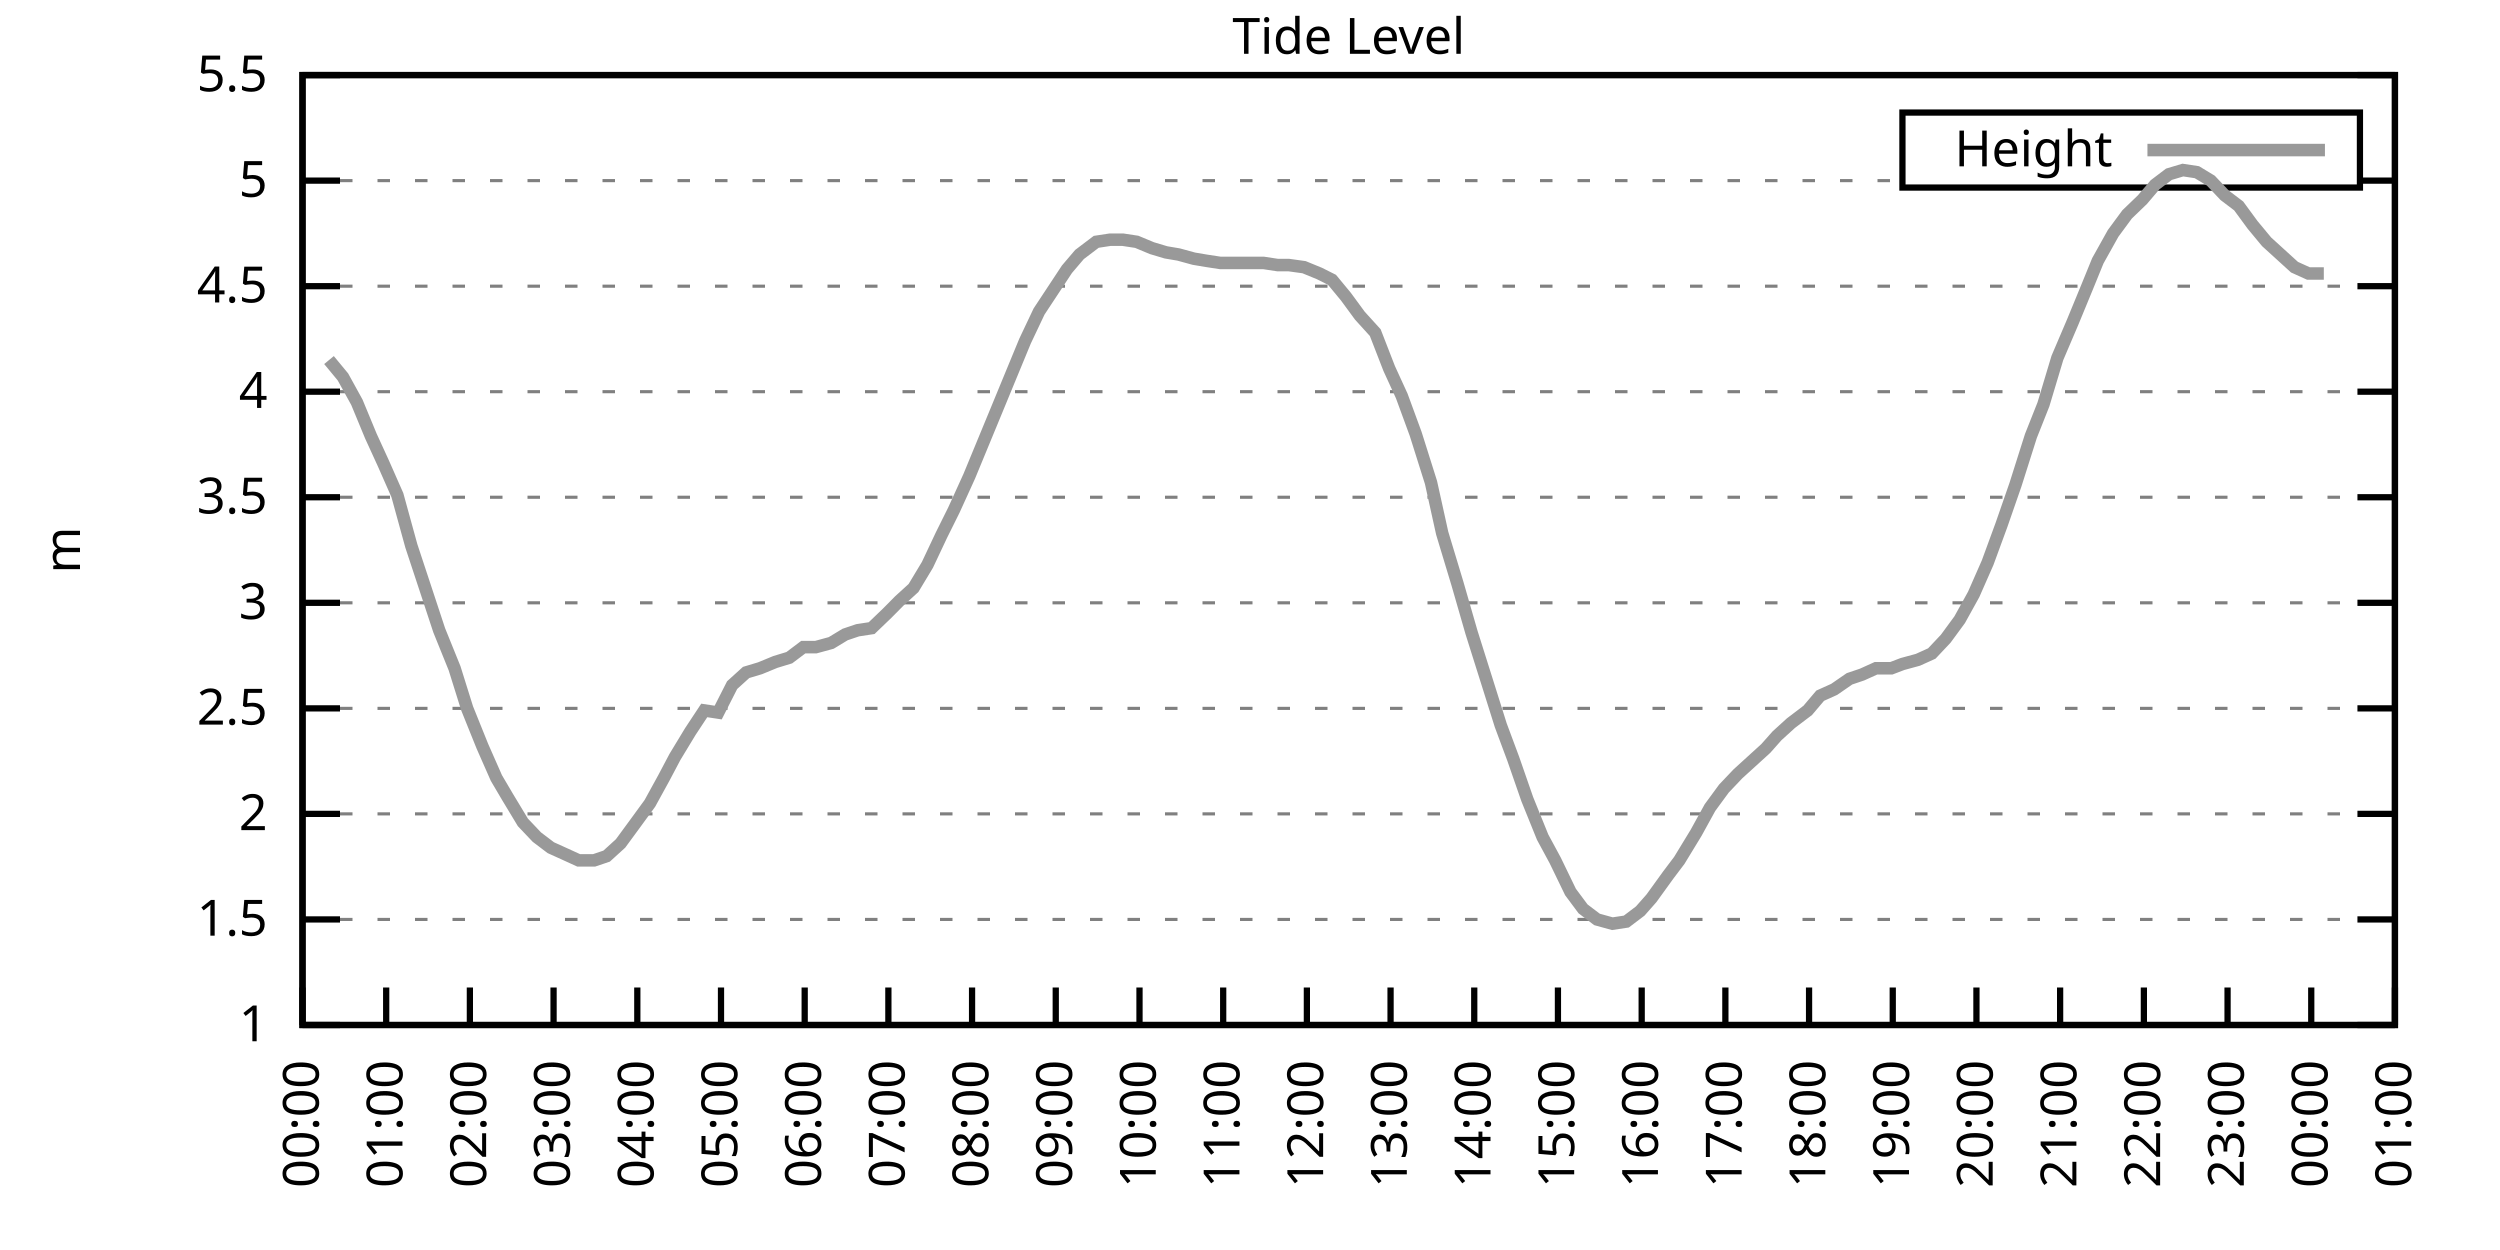
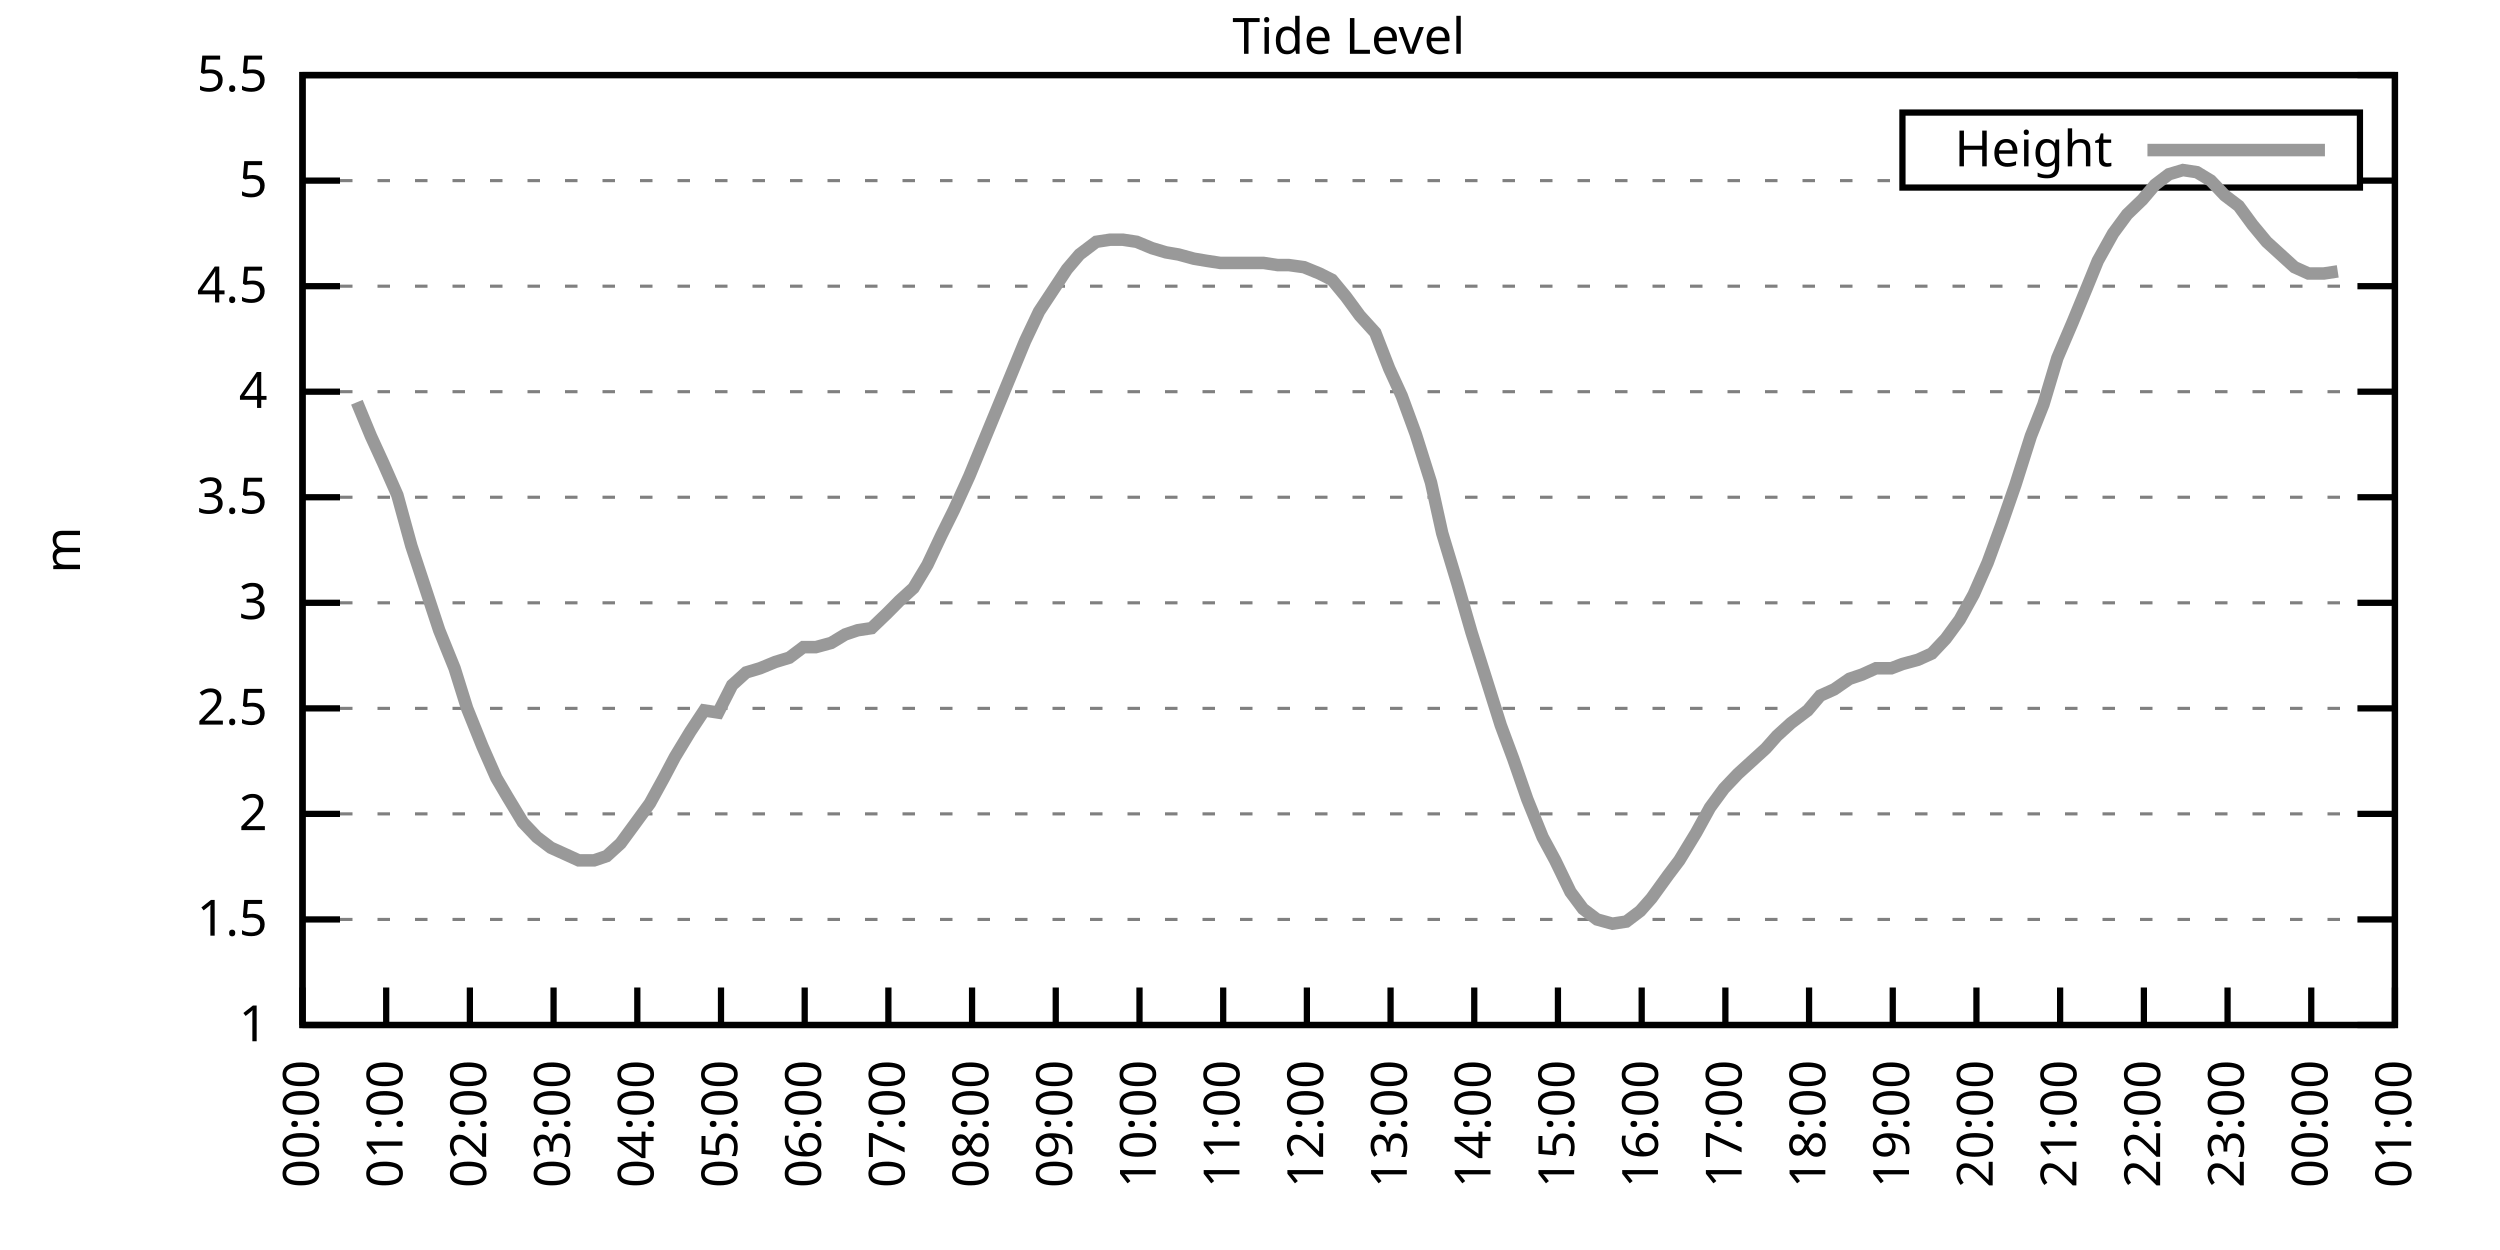
<svg xmlns="http://www.w3.org/2000/svg" xmlns:xlink="http://www.w3.org/1999/xlink" width="400" height="200" viewBox="0 0 400 200">
  <g id="gnuplot_canvas">
    <rect x="0" y="0" width="400" height="200" fill="none" />
    <defs>
      <circle id="gpDot" r="0.5" stroke-width="0.5" stroke="currentColor" />
      <path id="gpPt0" stroke-width="0.333" stroke="currentColor" d="M-1,0 h2 M0,-1 v2" />
      <path id="gpPt1" stroke-width="0.333" stroke="currentColor" d="M-1,-1 L1,1 M1,-1 L-1,1" />
      <path id="gpPt2" stroke-width="0.333" stroke="currentColor" d="M-1,0 L1,0 M0,-1 L0,1 M-1,-1 L1,1 M-1,1 L1,-1" />
      <rect id="gpPt3" stroke-width="0.333" stroke="currentColor" x="-1" y="-1" width="2" height="2" />
      <rect id="gpPt4" stroke-width="0.333" stroke="currentColor" fill="currentColor" x="-1" y="-1" width="2" height="2" />
      <circle id="gpPt5" stroke-width="0.333" stroke="currentColor" cx="0" cy="0" r="1" />
      <use xlink:href="#gpPt5" id="gpPt6" fill="currentColor" stroke="none" />
      <path id="gpPt7" stroke-width="0.333" stroke="currentColor" d="M0,-1.33 L-1.33,0.67 L1.33,0.67 z" />
      <use xlink:href="#gpPt7" id="gpPt8" fill="currentColor" stroke="none" />
      <use xlink:href="#gpPt7" id="gpPt9" stroke="currentColor" transform="rotate(180)" />
      <use xlink:href="#gpPt9" id="gpPt10" fill="currentColor" stroke="none" />
      <use xlink:href="#gpPt3" id="gpPt11" stroke="currentColor" transform="rotate(45)" />
      <use xlink:href="#gpPt11" id="gpPt12" fill="currentColor" stroke="none" />
      <path id="gpPt13" stroke-width="0.333" stroke="currentColor" d="M0,1.330 L1.265,0.411 L0.782,-1.067 L-0.782,-1.076 L-1.265,0.411 z" />
      <use xlink:href="#gpPt13" id="gpPt14" fill="currentColor" stroke="none" />
      <filter id="textbox" filterUnits="objectBoundingBox" x="0" y="0" height="1" width="1">
        <feFlood flood-color="white" flood-opacity="1" result="bgnd" />
        <feComposite in="SourceGraphic" in2="bgnd" operator="atop" />
      </filter>
      <filter id="greybox" filterUnits="objectBoundingBox" x="0" y="0" height="1" width="1">
        <feFlood flood-color="lightgrey" flood-opacity="1" result="grey" />
        <feComposite in="SourceGraphic" in2="grey" operator="atop" />
      </filter>
    </defs>
    <g fill="none" color="white" stroke="currentColor" stroke-width="1.00" stroke-linecap="butt" stroke-linejoin="miter">
</g>
    <g fill="none" color="black" stroke="currentColor" stroke-width="1.00" stroke-linecap="butt" stroke-linejoin="miter">
      <g stroke="none" shape-rendering="crispEdges">
        <polygon fill="rgb(255, 255, 255)" points="48.40,164.00 383.18,164.00 383.18,12.02 48.40,12.02 " />
      </g>
    </g>
    <g fill="none" color="black" stroke="currentColor" stroke-width="1.00" stroke-linecap="butt" stroke-linejoin="miter">
</g>
    <g fill="none" color="black" stroke="black" stroke-width="0.50" stroke-linecap="butt" stroke-linejoin="miter">
</g>
    <g fill="none" color="gray" stroke="currentColor" stroke-width="0.50" stroke-linecap="butt" stroke-linejoin="miter">
      <path stroke="gray" stroke-dasharray="2,4" class="gridline" d="M48.40,164.00 L383.19,164.00  " />
    </g>
    <g fill="none" color="gray" stroke="gray" stroke-width="1.00" stroke-linecap="butt" stroke-linejoin="miter">
</g>
    <g fill="none" color="black" stroke="currentColor" stroke-width="1.00" stroke-linecap="butt" stroke-linejoin="miter">
      <path stroke="black" d="M48.40,164.00 L54.40,164.00 M383.19,164.00 L377.19,164.00  " />
      <g transform="translate(42.80,166.60)" stroke="none" fill="black" font-family="Sans" font-size="8.00" text-anchor="end">
        <text>
          <tspan font-family="Sans"> 1</tspan>
        </text>
      </g>
    </g>
    <g fill="none" color="black" stroke="currentColor" stroke-width="1.00" stroke-linecap="butt" stroke-linejoin="miter">
</g>
    <g fill="none" color="black" stroke="black" stroke-width="0.50" stroke-linecap="butt" stroke-linejoin="miter">
</g>
    <g fill="none" color="gray" stroke="currentColor" stroke-width="0.50" stroke-linecap="butt" stroke-linejoin="miter">
      <path stroke="gray" stroke-dasharray="2,4" class="gridline" d="M48.40,147.11 L383.19,147.11  " />
    </g>
    <g fill="none" color="gray" stroke="gray" stroke-width="1.00" stroke-linecap="butt" stroke-linejoin="miter">
</g>
    <g fill="none" color="black" stroke="currentColor" stroke-width="1.00" stroke-linecap="butt" stroke-linejoin="miter">
      <path stroke="black" d="M48.40,147.11 L54.40,147.11 M383.19,147.11 L377.19,147.11  " />
      <g transform="translate(42.80,149.71)" stroke="none" fill="black" font-family="Sans" font-size="8.00" text-anchor="end">
        <text>
          <tspan font-family="Sans"> 1.5</tspan>
        </text>
      </g>
    </g>
    <g fill="none" color="black" stroke="currentColor" stroke-width="1.00" stroke-linecap="butt" stroke-linejoin="miter">
</g>
    <g fill="none" color="black" stroke="black" stroke-width="0.50" stroke-linecap="butt" stroke-linejoin="miter">
</g>
    <g fill="none" color="gray" stroke="currentColor" stroke-width="0.50" stroke-linecap="butt" stroke-linejoin="miter">
      <path stroke="gray" stroke-dasharray="2,4" class="gridline" d="M48.40,130.22 L383.19,130.22  " />
    </g>
    <g fill="none" color="gray" stroke="gray" stroke-width="1.00" stroke-linecap="butt" stroke-linejoin="miter">
</g>
    <g fill="none" color="black" stroke="currentColor" stroke-width="1.00" stroke-linecap="butt" stroke-linejoin="miter">
      <path stroke="black" d="M48.40,130.22 L54.40,130.22 M383.19,130.22 L377.19,130.22  " />
      <g transform="translate(42.80,132.82)" stroke="none" fill="black" font-family="Sans" font-size="8.00" text-anchor="end">
        <text>
          <tspan font-family="Sans"> 2</tspan>
        </text>
      </g>
    </g>
    <g fill="none" color="black" stroke="currentColor" stroke-width="1.00" stroke-linecap="butt" stroke-linejoin="miter">
</g>
    <g fill="none" color="black" stroke="black" stroke-width="0.50" stroke-linecap="butt" stroke-linejoin="miter">
</g>
    <g fill="none" color="gray" stroke="currentColor" stroke-width="0.50" stroke-linecap="butt" stroke-linejoin="miter">
      <path stroke="gray" stroke-dasharray="2,4" class="gridline" d="M48.40,113.34 L383.19,113.34  " />
    </g>
    <g fill="none" color="gray" stroke="gray" stroke-width="1.00" stroke-linecap="butt" stroke-linejoin="miter">
</g>
    <g fill="none" color="black" stroke="currentColor" stroke-width="1.00" stroke-linecap="butt" stroke-linejoin="miter">
      <path stroke="black" d="M48.40,113.34 L54.40,113.34 M383.19,113.34 L377.19,113.34  " />
      <g transform="translate(42.80,115.94)" stroke="none" fill="black" font-family="Sans" font-size="8.00" text-anchor="end">
        <text>
          <tspan font-family="Sans"> 2.5</tspan>
        </text>
      </g>
    </g>
    <g fill="none" color="black" stroke="currentColor" stroke-width="1.00" stroke-linecap="butt" stroke-linejoin="miter">
</g>
    <g fill="none" color="black" stroke="black" stroke-width="0.50" stroke-linecap="butt" stroke-linejoin="miter">
</g>
    <g fill="none" color="gray" stroke="currentColor" stroke-width="0.50" stroke-linecap="butt" stroke-linejoin="miter">
      <path stroke="gray" stroke-dasharray="2,4" class="gridline" d="M48.40,96.45 L383.19,96.45  " />
    </g>
    <g fill="none" color="gray" stroke="gray" stroke-width="1.00" stroke-linecap="butt" stroke-linejoin="miter">
</g>
    <g fill="none" color="black" stroke="currentColor" stroke-width="1.00" stroke-linecap="butt" stroke-linejoin="miter">
      <path stroke="black" d="M48.40,96.45 L54.40,96.45 M383.19,96.45 L377.19,96.45  " />
      <g transform="translate(42.80,99.05)" stroke="none" fill="black" font-family="Sans" font-size="8.00" text-anchor="end">
        <text>
          <tspan font-family="Sans"> 3</tspan>
        </text>
      </g>
    </g>
    <g fill="none" color="black" stroke="currentColor" stroke-width="1.00" stroke-linecap="butt" stroke-linejoin="miter">
</g>
    <g fill="none" color="black" stroke="black" stroke-width="0.50" stroke-linecap="butt" stroke-linejoin="miter">
</g>
    <g fill="none" color="gray" stroke="currentColor" stroke-width="0.50" stroke-linecap="butt" stroke-linejoin="miter">
      <path stroke="gray" stroke-dasharray="2,4" class="gridline" d="M48.40,79.56 L383.19,79.56  " />
    </g>
    <g fill="none" color="gray" stroke="gray" stroke-width="1.00" stroke-linecap="butt" stroke-linejoin="miter">
</g>
    <g fill="none" color="black" stroke="currentColor" stroke-width="1.00" stroke-linecap="butt" stroke-linejoin="miter">
      <path stroke="black" d="M48.40,79.56 L54.40,79.56 M383.19,79.56 L377.19,79.56  " />
      <g transform="translate(42.80,82.16)" stroke="none" fill="black" font-family="Sans" font-size="8.00" text-anchor="end">
        <text>
          <tspan font-family="Sans"> 3.5</tspan>
        </text>
      </g>
    </g>
    <g fill="none" color="black" stroke="currentColor" stroke-width="1.00" stroke-linecap="butt" stroke-linejoin="miter">
</g>
    <g fill="none" color="black" stroke="black" stroke-width="0.50" stroke-linecap="butt" stroke-linejoin="miter">
</g>
    <g fill="none" color="gray" stroke="currentColor" stroke-width="0.50" stroke-linecap="butt" stroke-linejoin="miter">
      <path stroke="gray" stroke-dasharray="2,4" class="gridline" d="M48.40,62.67 L383.19,62.67  " />
    </g>
    <g fill="none" color="gray" stroke="gray" stroke-width="1.00" stroke-linecap="butt" stroke-linejoin="miter">
</g>
    <g fill="none" color="black" stroke="currentColor" stroke-width="1.00" stroke-linecap="butt" stroke-linejoin="miter">
      <path stroke="black" d="M48.40,62.67 L54.40,62.67 M383.19,62.67 L377.19,62.67  " />
      <g transform="translate(42.80,65.27)" stroke="none" fill="black" font-family="Sans" font-size="8.00" text-anchor="end">
        <text>
          <tspan font-family="Sans"> 4</tspan>
        </text>
      </g>
    </g>
    <g fill="none" color="black" stroke="currentColor" stroke-width="1.00" stroke-linecap="butt" stroke-linejoin="miter">
</g>
    <g fill="none" color="black" stroke="black" stroke-width="0.50" stroke-linecap="butt" stroke-linejoin="miter">
</g>
    <g fill="none" color="gray" stroke="currentColor" stroke-width="0.50" stroke-linecap="butt" stroke-linejoin="miter">
      <path stroke="gray" stroke-dasharray="2,4" class="gridline" d="M48.40,45.79 L383.19,45.79  " />
    </g>
    <g fill="none" color="gray" stroke="gray" stroke-width="1.00" stroke-linecap="butt" stroke-linejoin="miter">
</g>
    <g fill="none" color="black" stroke="currentColor" stroke-width="1.00" stroke-linecap="butt" stroke-linejoin="miter">
      <path stroke="black" d="M48.40,45.79 L54.40,45.79 M383.19,45.79 L377.19,45.79  " />
      <g transform="translate(42.80,48.39)" stroke="none" fill="black" font-family="Sans" font-size="8.00" text-anchor="end">
        <text>
          <tspan font-family="Sans"> 4.5</tspan>
        </text>
      </g>
    </g>
    <g fill="none" color="black" stroke="currentColor" stroke-width="1.00" stroke-linecap="butt" stroke-linejoin="miter">
</g>
    <g fill="none" color="black" stroke="black" stroke-width="0.50" stroke-linecap="butt" stroke-linejoin="miter">
</g>
    <g fill="none" color="gray" stroke="currentColor" stroke-width="0.50" stroke-linecap="butt" stroke-linejoin="miter">
      <path stroke="gray" stroke-dasharray="2,4" class="gridline" d="M48.40,28.90 L304.39,28.90 M377.59,28.90 L383.19,28.90  " />
    </g>
    <g fill="none" color="gray" stroke="gray" stroke-width="1.00" stroke-linecap="butt" stroke-linejoin="miter">
</g>
    <g fill="none" color="black" stroke="currentColor" stroke-width="1.00" stroke-linecap="butt" stroke-linejoin="miter">
      <path stroke="black" d="M48.40,28.90 L54.40,28.90 M383.19,28.90 L377.19,28.90  " />
      <g transform="translate(42.80,31.50)" stroke="none" fill="black" font-family="Sans" font-size="8.00" text-anchor="end">
        <text>
          <tspan font-family="Sans"> 5</tspan>
        </text>
      </g>
    </g>
    <g fill="none" color="black" stroke="currentColor" stroke-width="1.00" stroke-linecap="butt" stroke-linejoin="miter">
</g>
    <g fill="none" color="black" stroke="black" stroke-width="0.50" stroke-linecap="butt" stroke-linejoin="miter">
</g>
    <g fill="none" color="gray" stroke="currentColor" stroke-width="0.50" stroke-linecap="butt" stroke-linejoin="miter">
      <path stroke="gray" stroke-dasharray="2,4" class="gridline" d="M48.40,12.01 L383.19,12.01  " />
    </g>
    <g fill="none" color="gray" stroke="gray" stroke-width="1.00" stroke-linecap="butt" stroke-linejoin="miter">
</g>
    <g fill="none" color="black" stroke="currentColor" stroke-width="1.00" stroke-linecap="butt" stroke-linejoin="miter">
      <path stroke="black" d="M48.40,12.01 L54.40,12.01 M383.19,12.01 L377.19,12.01  " />
      <g transform="translate(42.80,14.61)" stroke="none" fill="black" font-family="Sans" font-size="8.00" text-anchor="end">
        <text>
          <tspan font-family="Sans"> 5.5</tspan>
        </text>
      </g>
    </g>
    <g fill="none" color="black" stroke="currentColor" stroke-width="1.00" stroke-linecap="butt" stroke-linejoin="miter">
      <path stroke="black" d="M48.40,164.00 L48.40,158.00  " />
      <g transform="translate(51.00,169.60) rotate(270.00)" stroke="none" fill="black" font-family="Sans" font-size="8.00" text-anchor="end">
        <text>
          <tspan font-family="Sans">00:00</tspan>
        </text>
      </g>
    </g>
    <g fill="none" color="black" stroke="currentColor" stroke-width="1.00" stroke-linecap="butt" stroke-linejoin="miter">
      <path stroke="black" d="M61.79,164.00 L61.79,158.00  " />
      <g transform="translate(64.39,169.60) rotate(270.00)" stroke="none" fill="black" font-family="Sans" font-size="8.00" text-anchor="end">
        <text>
          <tspan font-family="Sans">01:00</tspan>
        </text>
      </g>
    </g>
    <g fill="none" color="black" stroke="currentColor" stroke-width="1.00" stroke-linecap="butt" stroke-linejoin="miter">
      <path stroke="black" d="M75.18,164.00 L75.18,158.00  " />
      <g transform="translate(77.78,169.60) rotate(270.00)" stroke="none" fill="black" font-family="Sans" font-size="8.00" text-anchor="end">
        <text>
          <tspan font-family="Sans">02:00</tspan>
        </text>
      </g>
    </g>
    <g fill="none" color="black" stroke="currentColor" stroke-width="1.00" stroke-linecap="butt" stroke-linejoin="miter">
      <path stroke="black" d="M88.57,164.00 L88.57,158.00  " />
      <g transform="translate(91.17,169.60) rotate(270.00)" stroke="none" fill="black" font-family="Sans" font-size="8.00" text-anchor="end">
        <text>
          <tspan font-family="Sans">03:00</tspan>
        </text>
      </g>
    </g>
    <g fill="none" color="black" stroke="currentColor" stroke-width="1.00" stroke-linecap="butt" stroke-linejoin="miter">
      <path stroke="black" d="M101.97,164.00 L101.97,158.00  " />
      <g transform="translate(104.57,169.60) rotate(270.00)" stroke="none" fill="black" font-family="Sans" font-size="8.00" text-anchor="end">
        <text>
          <tspan font-family="Sans">04:00</tspan>
        </text>
      </g>
    </g>
    <g fill="none" color="black" stroke="currentColor" stroke-width="1.00" stroke-linecap="butt" stroke-linejoin="miter">
      <path stroke="black" d="M115.36,164.00 L115.36,158.00  " />
      <g transform="translate(117.96,169.60) rotate(270.00)" stroke="none" fill="black" font-family="Sans" font-size="8.00" text-anchor="end">
        <text>
          <tspan font-family="Sans">05:00</tspan>
        </text>
      </g>
    </g>
    <g fill="none" color="black" stroke="currentColor" stroke-width="1.00" stroke-linecap="butt" stroke-linejoin="miter">
      <path stroke="black" d="M128.75,164.00 L128.75,158.00  " />
      <g transform="translate(131.35,169.60) rotate(270.00)" stroke="none" fill="black" font-family="Sans" font-size="8.00" text-anchor="end">
        <text>
          <tspan font-family="Sans">06:00</tspan>
        </text>
      </g>
    </g>
    <g fill="none" color="black" stroke="currentColor" stroke-width="1.00" stroke-linecap="butt" stroke-linejoin="miter">
      <path stroke="black" d="M142.14,164.00 L142.14,158.00  " />
      <g transform="translate(144.74,169.60) rotate(270.00)" stroke="none" fill="black" font-family="Sans" font-size="8.00" text-anchor="end">
        <text>
          <tspan font-family="Sans">07:00</tspan>
        </text>
      </g>
    </g>
    <g fill="none" color="black" stroke="currentColor" stroke-width="1.00" stroke-linecap="butt" stroke-linejoin="miter">
      <path stroke="black" d="M155.53,164.00 L155.53,158.00  " />
      <g transform="translate(158.13,169.60) rotate(270.00)" stroke="none" fill="black" font-family="Sans" font-size="8.00" text-anchor="end">
        <text>
          <tspan font-family="Sans">08:00</tspan>
        </text>
      </g>
    </g>
    <g fill="none" color="black" stroke="currentColor" stroke-width="1.00" stroke-linecap="butt" stroke-linejoin="miter">
      <path stroke="black" d="M168.92,164.00 L168.92,158.00  " />
      <g transform="translate(171.52,169.60) rotate(270.00)" stroke="none" fill="black" font-family="Sans" font-size="8.00" text-anchor="end">
        <text>
          <tspan font-family="Sans">09:00</tspan>
        </text>
      </g>
    </g>
    <g fill="none" color="black" stroke="currentColor" stroke-width="1.00" stroke-linecap="butt" stroke-linejoin="miter">
      <path stroke="black" d="M182.32,164.00 L182.32,158.00  " />
      <g transform="translate(184.92,169.60) rotate(270.00)" stroke="none" fill="black" font-family="Sans" font-size="8.00" text-anchor="end">
        <text>
          <tspan font-family="Sans">10:00</tspan>
        </text>
      </g>
    </g>
    <g fill="none" color="black" stroke="currentColor" stroke-width="1.00" stroke-linecap="butt" stroke-linejoin="miter">
      <path stroke="black" d="M195.71,164.00 L195.71,158.00  " />
      <g transform="translate(198.31,169.60) rotate(270.00)" stroke="none" fill="black" font-family="Sans" font-size="8.00" text-anchor="end">
        <text>
          <tspan font-family="Sans">11:00</tspan>
        </text>
      </g>
    </g>
    <g fill="none" color="black" stroke="currentColor" stroke-width="1.00" stroke-linecap="butt" stroke-linejoin="miter">
      <path stroke="black" d="M209.10,164.00 L209.10,158.00  " />
      <g transform="translate(211.70,169.60) rotate(270.00)" stroke="none" fill="black" font-family="Sans" font-size="8.00" text-anchor="end">
        <text>
          <tspan font-family="Sans">12:00</tspan>
        </text>
      </g>
    </g>
    <g fill="none" color="black" stroke="currentColor" stroke-width="1.00" stroke-linecap="butt" stroke-linejoin="miter">
      <path stroke="black" d="M222.49,164.00 L222.49,158.00  " />
      <g transform="translate(225.09,169.60) rotate(270.00)" stroke="none" fill="black" font-family="Sans" font-size="8.00" text-anchor="end">
        <text>
          <tspan font-family="Sans">13:00</tspan>
        </text>
      </g>
    </g>
    <g fill="none" color="black" stroke="currentColor" stroke-width="1.00" stroke-linecap="butt" stroke-linejoin="miter">
      <path stroke="black" d="M235.88,164.00 L235.88,158.00  " />
      <g transform="translate(238.48,169.60) rotate(270.00)" stroke="none" fill="black" font-family="Sans" font-size="8.00" text-anchor="end">
        <text>
          <tspan font-family="Sans">14:00</tspan>
        </text>
      </g>
    </g>
    <g fill="none" color="black" stroke="currentColor" stroke-width="1.00" stroke-linecap="butt" stroke-linejoin="miter">
      <path stroke="black" d="M249.27,164.00 L249.27,158.00  " />
      <g transform="translate(251.87,169.60) rotate(270.00)" stroke="none" fill="black" font-family="Sans" font-size="8.00" text-anchor="end">
        <text>
          <tspan font-family="Sans">15:00</tspan>
        </text>
      </g>
    </g>
    <g fill="none" color="black" stroke="currentColor" stroke-width="1.00" stroke-linecap="butt" stroke-linejoin="miter">
      <path stroke="black" d="M262.67,164.00 L262.67,158.00  " />
      <g transform="translate(265.27,169.60) rotate(270.00)" stroke="none" fill="black" font-family="Sans" font-size="8.00" text-anchor="end">
        <text>
          <tspan font-family="Sans">16:00</tspan>
        </text>
      </g>
    </g>
    <g fill="none" color="black" stroke="currentColor" stroke-width="1.00" stroke-linecap="butt" stroke-linejoin="miter">
      <path stroke="black" d="M276.06,164.00 L276.06,158.00  " />
      <g transform="translate(278.66,169.60) rotate(270.00)" stroke="none" fill="black" font-family="Sans" font-size="8.00" text-anchor="end">
        <text>
          <tspan font-family="Sans">17:00</tspan>
        </text>
      </g>
    </g>
    <g fill="none" color="black" stroke="currentColor" stroke-width="1.00" stroke-linecap="butt" stroke-linejoin="miter">
      <path stroke="black" d="M289.45,164.00 L289.45,158.00  " />
      <g transform="translate(292.05,169.60) rotate(270.00)" stroke="none" fill="black" font-family="Sans" font-size="8.00" text-anchor="end">
        <text>
          <tspan font-family="Sans">18:00</tspan>
        </text>
      </g>
    </g>
    <g fill="none" color="black" stroke="currentColor" stroke-width="1.00" stroke-linecap="butt" stroke-linejoin="miter">
      <path stroke="black" d="M302.84,164.00 L302.84,158.00  " />
      <g transform="translate(305.44,169.60) rotate(270.00)" stroke="none" fill="black" font-family="Sans" font-size="8.00" text-anchor="end">
        <text>
          <tspan font-family="Sans">19:00</tspan>
        </text>
      </g>
    </g>
    <g fill="none" color="black" stroke="currentColor" stroke-width="1.00" stroke-linecap="butt" stroke-linejoin="miter">
      <path stroke="black" d="M316.23,164.00 L316.23,158.00  " />
      <g transform="translate(318.83,169.60) rotate(270.00)" stroke="none" fill="black" font-family="Sans" font-size="8.00" text-anchor="end">
        <text>
          <tspan font-family="Sans">20:00</tspan>
        </text>
      </g>
    </g>
    <g fill="none" color="black" stroke="currentColor" stroke-width="1.00" stroke-linecap="butt" stroke-linejoin="miter">
      <path stroke="black" d="M329.62,164.00 L329.62,158.00  " />
      <g transform="translate(332.22,169.60) rotate(270.00)" stroke="none" fill="black" font-family="Sans" font-size="8.00" text-anchor="end">
        <text>
          <tspan font-family="Sans">21:00</tspan>
        </text>
      </g>
    </g>
    <g fill="none" color="black" stroke="currentColor" stroke-width="1.00" stroke-linecap="butt" stroke-linejoin="miter">
      <path stroke="black" d="M343.02,164.00 L343.02,158.00  " />
      <g transform="translate(345.62,169.60) rotate(270.00)" stroke="none" fill="black" font-family="Sans" font-size="8.00" text-anchor="end">
        <text>
          <tspan font-family="Sans">22:00</tspan>
        </text>
      </g>
    </g>
    <g fill="none" color="black" stroke="currentColor" stroke-width="1.00" stroke-linecap="butt" stroke-linejoin="miter">
      <path stroke="black" d="M356.41,164.00 L356.41,158.00  " />
      <g transform="translate(359.01,169.60) rotate(270.00)" stroke="none" fill="black" font-family="Sans" font-size="8.00" text-anchor="end">
        <text>
          <tspan font-family="Sans">23:00</tspan>
        </text>
      </g>
    </g>
    <g fill="none" color="black" stroke="currentColor" stroke-width="1.00" stroke-linecap="butt" stroke-linejoin="miter">
      <path stroke="black" d="M369.80,164.00 L369.80,158.00  " />
      <g transform="translate(372.40,169.60) rotate(270.00)" stroke="none" fill="black" font-family="Sans" font-size="8.00" text-anchor="end">
        <text>
          <tspan font-family="Sans">00:00</tspan>
        </text>
      </g>
    </g>
    <g fill="none" color="black" stroke="currentColor" stroke-width="1.00" stroke-linecap="butt" stroke-linejoin="miter">
      <path stroke="black" d="M383.19,164.00 L383.19,158.00  " />
      <g transform="translate(385.79,169.60) rotate(270.00)" stroke="none" fill="black" font-family="Sans" font-size="8.00" text-anchor="end">
        <text>
          <tspan font-family="Sans">01:00</tspan>
        </text>
      </g>
    </g>
    <g fill="none" color="black" stroke="currentColor" stroke-width="1.00" stroke-linecap="butt" stroke-linejoin="miter">
</g>
    <g fill="none" color="black" stroke="currentColor" stroke-width="1.00" stroke-linecap="butt" stroke-linejoin="miter">
      <path stroke="black" d="M48.40,12.01 L48.40,164.00 L383.19,164.00 L383.19,12.01 L48.40,12.01 Z  " />
    </g>
    <g fill="none" color="black" stroke="currentColor" stroke-width="1.00" stroke-linecap="butt" stroke-linejoin="miter">
</g>
    <g fill="none" color="black" stroke="currentColor" stroke-width="1.00" stroke-linecap="butt" stroke-linejoin="miter">
      <path stroke="black" d="M304.39,30.01 L304.39,18.01 L377.59,18.01 L377.59,30.01 L304.39,30.01 Z  " />
    </g>
    <g id="Tide_level_plot_1">
      <g fill="none" color="white" stroke="black" stroke-width="2.00" stroke-linecap="butt" stroke-linejoin="miter">
</g>
      <g fill="none" color="black" stroke="currentColor" stroke-width="2.00" stroke-linecap="butt" stroke-linejoin="miter">
        <g transform="translate(337.99,26.61)" stroke="none" fill="black" font-family="Sans" font-size="8.00" text-anchor="end">
          <text>
            <tspan font-family="Sans">Height</tspan>
          </text>
        </g>
      </g>
      <g fill="none" color="black" stroke="currentColor" stroke-width="2.00" stroke-linecap="butt" stroke-linejoin="miter">
-         <path stroke="rgb(153, 153, 153)" d="M343.59,24.01 L371.99,24.01 M52.64,57.61 L54.87,60.31 L57.10,64.36 L59.34,69.77 L61.35,74.16 L63.58,79.22   L65.81,87.33 L68.04,94.08 L70.27,100.84 L72.73,106.92 L74.74,113.34 L77.19,119.42 L79.42,124.48 L81.21,127.52   L83.66,131.58 L85.90,133.94 L88.13,135.63 L90.36,136.64 L92.59,137.66 L95.05,137.66 L97.06,136.98 L99.29,134.95   L101.52,131.91 L103.98,128.54 L106.21,124.48 L107.99,121.11 L110.45,117.05 L112.68,113.67 L114.91,114.01 L117.14,109.62   L119.38,107.59 L121.61,106.92 L124.06,105.91 L126.29,105.23 L128.53,103.54 L130.54,103.54 L132.99,102.87 L135.22,101.52   L137.23,100.84 L139.46,100.50 L141.92,98.14 L143.93,96.11 L146.16,94.08 L148.39,90.37 L150.62,85.64 L152.63,81.59   L155.09,76.18 L157.32,70.78 L159.55,65.38 L161.78,59.97 L164.01,54.57 L166.25,49.84 L168.48,46.46 L170.71,43.08   L172.72,40.72 L175.40,38.69 L177.63,38.35 L179.64,38.35 L181.87,38.69 L184.32,39.71 L186.56,40.38 L188.57,40.72   L191.02,41.39 L193.03,41.73 L195.26,42.07 L197.49,42.07 L199.73,42.07 L202.18,42.07 L204.41,42.41 L206.20,42.41   L208.65,42.75 L211.11,43.76 L213.12,44.77 L215.35,47.47 L217.58,50.51 L220.04,53.22 L222.27,58.96 L224.28,63.35   L226.51,69.43 L228.96,77.20 L230.75,85.30 L233.20,93.41 L235.44,101.18 L237.89,108.95 L240.12,116.04 L242.13,121.44   L244.36,127.86 L246.82,133.94 L248.83,137.66 L251.28,142.72 L253.29,145.42 L255.52,147.11 L257.98,147.79 L260.21,147.45   L262.44,145.76 L264.23,143.73 L266.91,140.02 L268.69,137.66 L271.37,133.26 L273.60,129.21 L275.83,126.17 L278.07,123.81   L280.30,121.78 L282.53,119.75 L284.32,117.73 L286.55,115.70 L289.23,113.67 L291.23,111.31 L293.47,110.30 L295.92,108.61   L297.93,107.93 L300.16,106.92 L302.62,106.92 L304.40,106.24 L306.86,105.57 L309.09,104.56 L311.32,102.19 L313.55,99.15   L315.79,95.10 L318.02,90.03 L320.25,83.95 L322.48,77.53 L324.94,69.77 L326.95,64.70 L329.18,57.27 L331.63,51.53   L333.86,46.12 L335.65,41.73 L338.10,37.34 L340.34,34.30 L342.79,31.94 L344.80,29.57 L347.03,27.88 L349.26,27.21   L351.50,27.55 L353.73,28.90 L355.96,31.26 L358.19,32.95 L360.42,35.99 L362.66,38.69 L364.89,40.72 L367.12,42.75   L369.35,43.76 L371.81,43.76  " />
+         <path stroke="rgb(153, 153, 153)" d="M343.59,24.01 L371.99,24.01 M57.10,64.36 L59.34,69.77 L61.35,74.16 L63.58,79.22 L65.81,87.33 L68.04,94.08   L70.27,100.84 L72.73,106.92 L74.74,113.34 L77.19,119.42 L79.42,124.48 L81.21,127.52 L83.66,131.58 L85.90,133.94   L88.13,135.63 L90.36,136.64 L92.59,137.66 L95.05,137.66 L97.06,136.98 L99.29,134.95 L101.52,131.91 L103.98,128.54   L106.21,124.48 L107.99,121.11 L110.45,117.05 L112.68,113.67 L114.91,114.01 L117.14,109.62 L119.38,107.59 L121.61,106.92   L124.06,105.91 L126.29,105.23 L128.53,103.54 L130.54,103.54 L132.99,102.87 L135.22,101.52 L137.23,100.84 L139.46,100.50   L141.92,98.14 L143.93,96.11 L146.16,94.08 L148.39,90.37 L150.62,85.64 L152.63,81.59 L155.09,76.18 L157.32,70.78   L159.55,65.38 L161.78,59.97 L164.01,54.57 L166.25,49.84 L168.48,46.46 L170.71,43.08 L172.72,40.72 L175.40,38.69   L177.63,38.35 L179.64,38.35 L181.87,38.69 L184.32,39.71 L186.56,40.38 L188.57,40.72 L191.02,41.39 L193.03,41.73   L195.26,42.07 L197.49,42.07 L199.73,42.07 L202.18,42.07 L204.41,42.41 L206.20,42.41 L208.65,42.75 L211.11,43.76   L213.12,44.77 L215.35,47.47 L217.58,50.51 L220.04,53.22 L222.27,58.96 L224.28,63.35 L226.51,69.43 L228.96,77.20   L230.75,85.30 L233.20,93.41 L235.44,101.18 L237.89,108.95 L240.12,116.04 L242.13,121.44 L244.36,127.86 L246.82,133.94   L248.83,137.66 L251.28,142.72 L253.29,145.42 L255.52,147.11 L257.98,147.79 L260.21,147.45 L262.44,145.76 L264.23,143.73   L266.91,140.02 L268.69,137.66 L271.37,133.26 L273.60,129.21 L275.83,126.17 L278.07,123.81 L280.30,121.78 L282.53,119.75   L284.32,117.73 L286.55,115.70 L289.23,113.67 L291.23,111.31 L293.47,110.30 L295.92,108.61 L297.93,107.93 L300.16,106.92   L302.62,106.92 L304.40,106.24 L306.86,105.57 L309.09,104.56 L311.32,102.19 L313.55,99.15 L315.79,95.10 L318.02,90.03   L320.25,83.95 L322.48,77.53 L324.94,69.77 L326.95,64.70 L329.18,57.27 L331.63,51.53 L333.86,46.12 L335.65,41.73   L338.10,37.34 L340.34,34.30 L342.79,31.94 L344.80,29.57 L347.03,27.88 L349.26,27.21 L351.50,27.55 L353.73,28.90   L355.96,31.26 L358.19,32.95 L360.42,35.99 L362.66,38.69 L364.89,40.72 L367.12,42.75 L369.35,43.76 L371.81,43.76   L374.04,43.42  " />
      </g>
    </g>
    <g fill="none" color="black" stroke="currentColor" stroke-width="2.00" stroke-linecap="butt" stroke-linejoin="miter">
</g>
    <g fill="none" color="black" stroke="black" stroke-width="1.00" stroke-linecap="butt" stroke-linejoin="miter">
</g>
    <g fill="none" color="black" stroke="currentColor" stroke-width="1.00" stroke-linecap="butt" stroke-linejoin="miter">
      <path stroke="black" d="M48.40,12.01 L48.40,164.00 L383.19,164.00 L383.19,12.01 L48.40,12.01 Z  " />
      <g transform="translate(12.80,88.01) rotate(270.00)" stroke="none" fill="black" font-family="Sans" font-size="8.00" text-anchor="middle">
        <text>
          <tspan font-family="Sans">m</tspan>
        </text>
      </g>
    </g>
    <g fill="none" color="black" stroke="currentColor" stroke-width="1.00" stroke-linecap="butt" stroke-linejoin="miter">
</g>
    <g fill="none" color="black" stroke="currentColor" stroke-width="1.00" stroke-linecap="butt" stroke-linejoin="miter">
      <g transform="translate(215.79,8.61)" stroke="none" fill="black" font-family="Sans" font-size="8.00" text-anchor="middle">
        <text>
          <tspan font-family="Sans">Tide Level</tspan>
        </text>
      </g>
    </g>
    <g fill="none" color="black" stroke="currentColor" stroke-width="1.00" stroke-linecap="butt" stroke-linejoin="miter">
</g>
  </g>
</svg>
